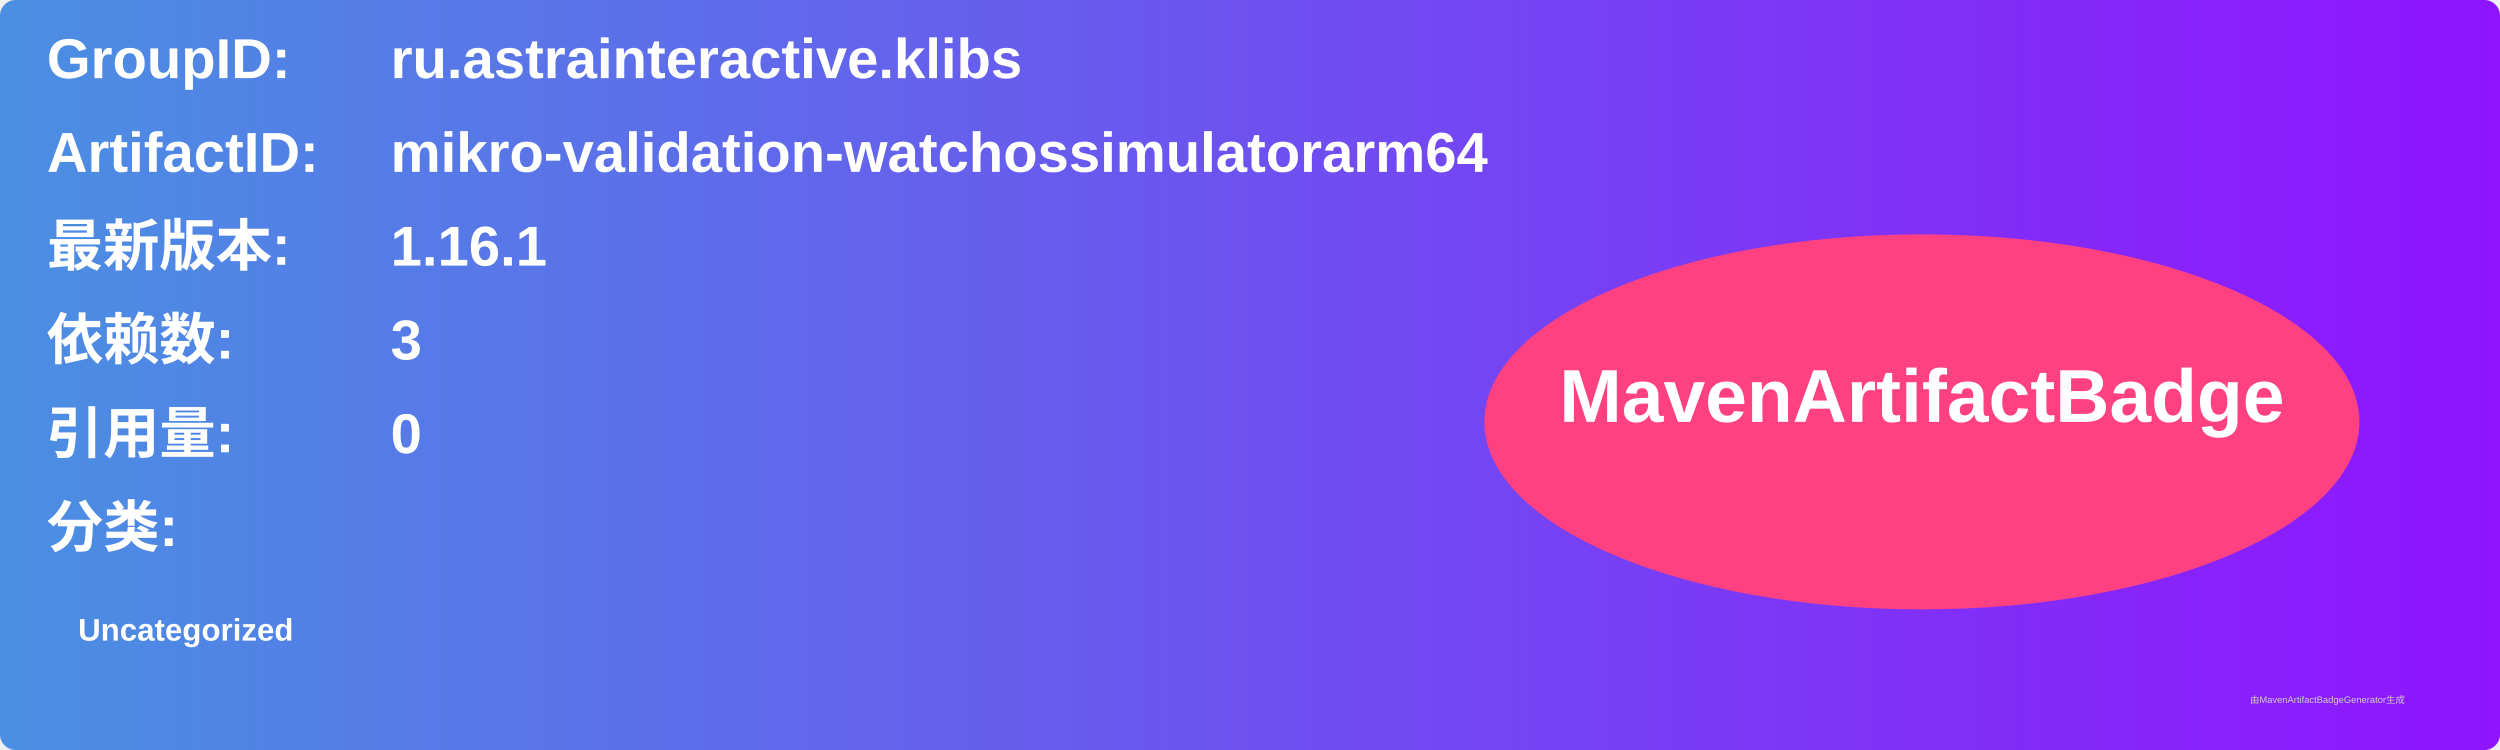
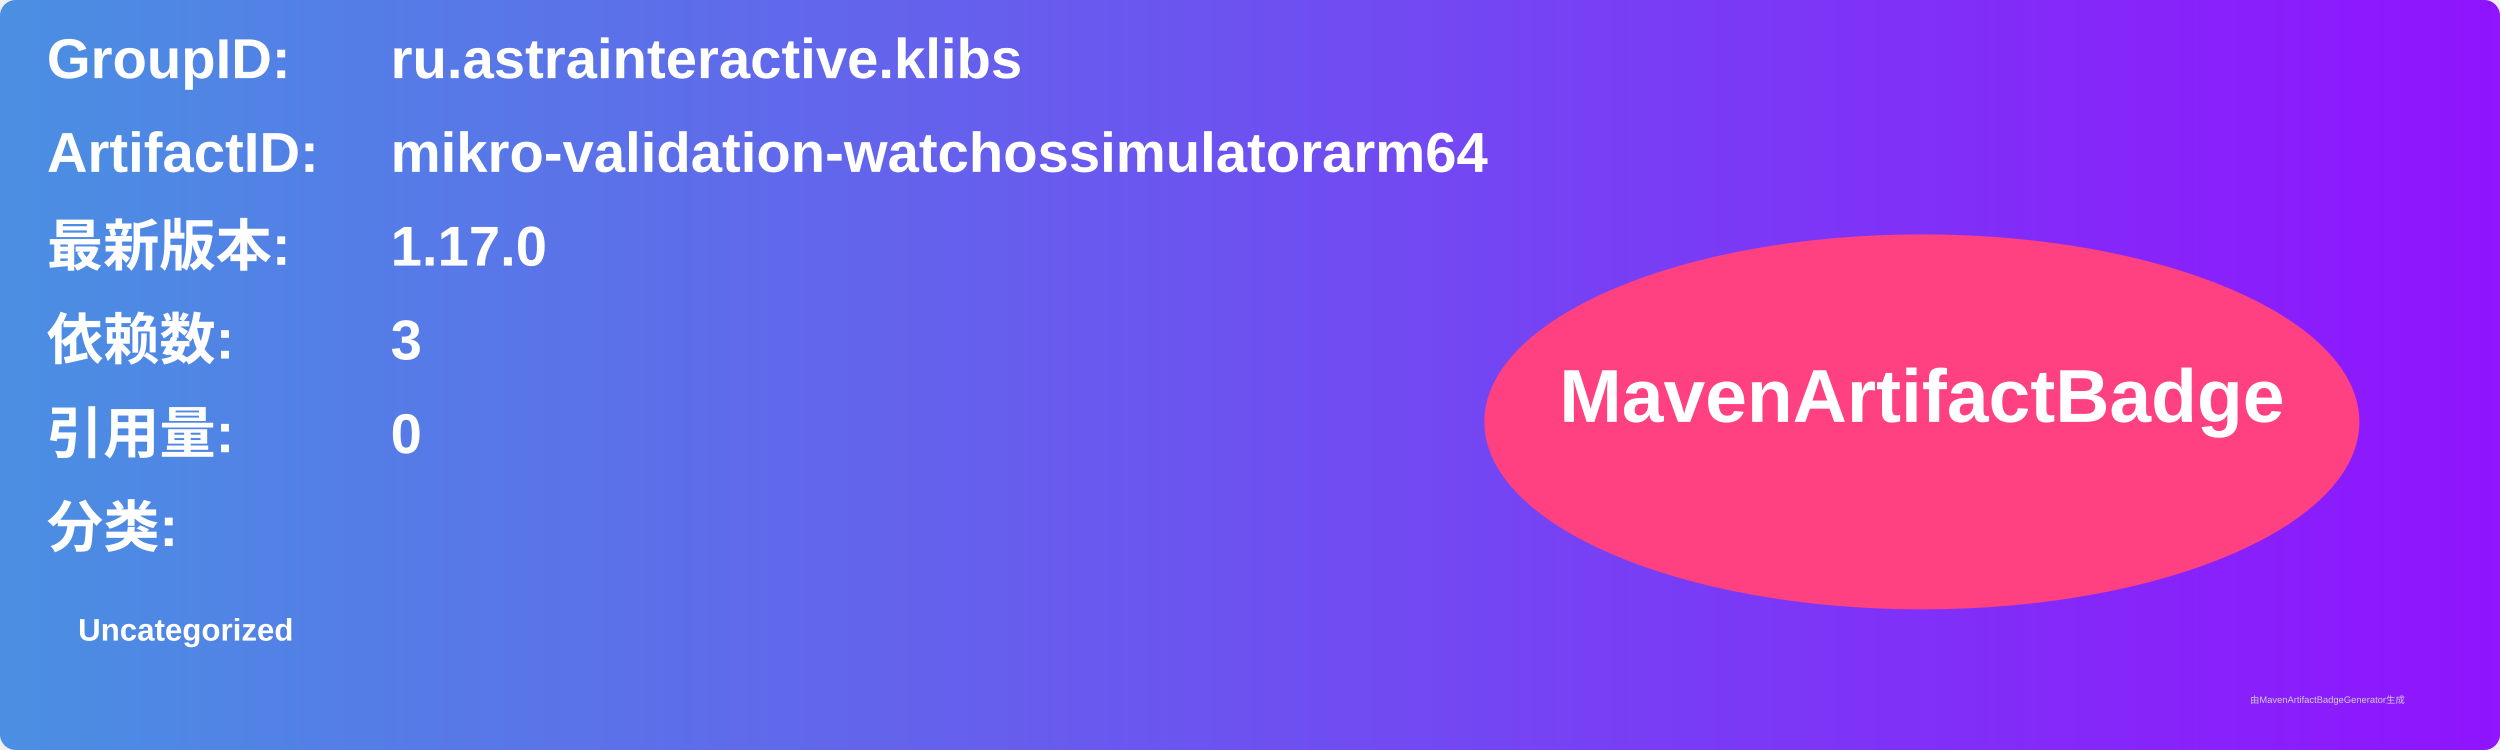
<svg xmlns="http://www.w3.org/2000/svg" width="800" height="240" viewBox="0 0 800 240">
  <linearGradient id="grad" x1="0%" y1="0%" x2="100%" y2="0%">
    <stop offset="0%" stop-color="#4a90e2" />
    <stop offset="100%" stop-color="#9013fe" />
  </linearGradient>
  <rect width="100%" height="100%" rx="5" ry="5" fill="url(#grad)" />
  <g transform="translate(15, 15)">
    <text x="0" y="10" font-family="Arial" font-size="18" fill="white" font-weight="bold" width="260">GroupID:</text>
    <text x="110" y="10" font-family="Arial" font-size="18" fill="white" font-weight="bold" width="460">ru.astrainteractive.klibs</text>
    <text x="0" y="40" font-family="Arial" font-size="18" fill="white" font-weight="bold" width="260">ArtifactID:</text>
    <text x="110" y="40" font-family="Arial" font-size="18" fill="white" font-weight="bold" width="460">mikro-validation-watchossimulatorarm64</text>
    <text x="0" y="70" font-family="Arial" font-size="18" fill="white" font-weight="bold">最新版本:</text>
    <text x="110" y="70" font-family="Arial" font-size="18" fill="white" font-weight="bold">
-       <tspan font-weight="bold">1.16.1</tspan>
+       <tspan font-weight="bold">1.17.0</tspan>
    </text>
    <text x="0" y="100" font-family="Arial" font-size="18" fill="white" font-weight="bold">依赖数: </text>
    <text x="110" y="100" font-family="Arial" font-size="18" fill="white">
      <tspan font-weight="bold">3</tspan>
    </text>
    <text x="0" y="130" font-family="Arial" font-size="18" fill="white" font-weight="bold">引用量: </text>
    <text x="110" y="130" font-family="Arial" font-size="18" fill="white">
      <tspan font-weight="bold">0</tspan>
    </text>
    <text x="0" y="160" font-family="Arial" font-size="18" fill="white" font-weight="bold">分类:</text>
    <text x="10" y="190" font-family="Arial" font-size="10" fill="white">
      <tspan font-weight="bold">Uncategorized</tspan>
    </text>
    <ellipse cx="600" cy="120" rx="140" ry="60" fill="#ff4081" />
    <text x="600" y="120" text-anchor="middle" font-family="Arial" font-size="24" fill="white" font-weight="bold">MavenArtifactBadge</text>
  </g>
  <text x="720" y="225" font-family="Arial" font-size="3" fill="#d0d0d0">由MavenArtifactBadgeGenerator生成</text>
</svg>
